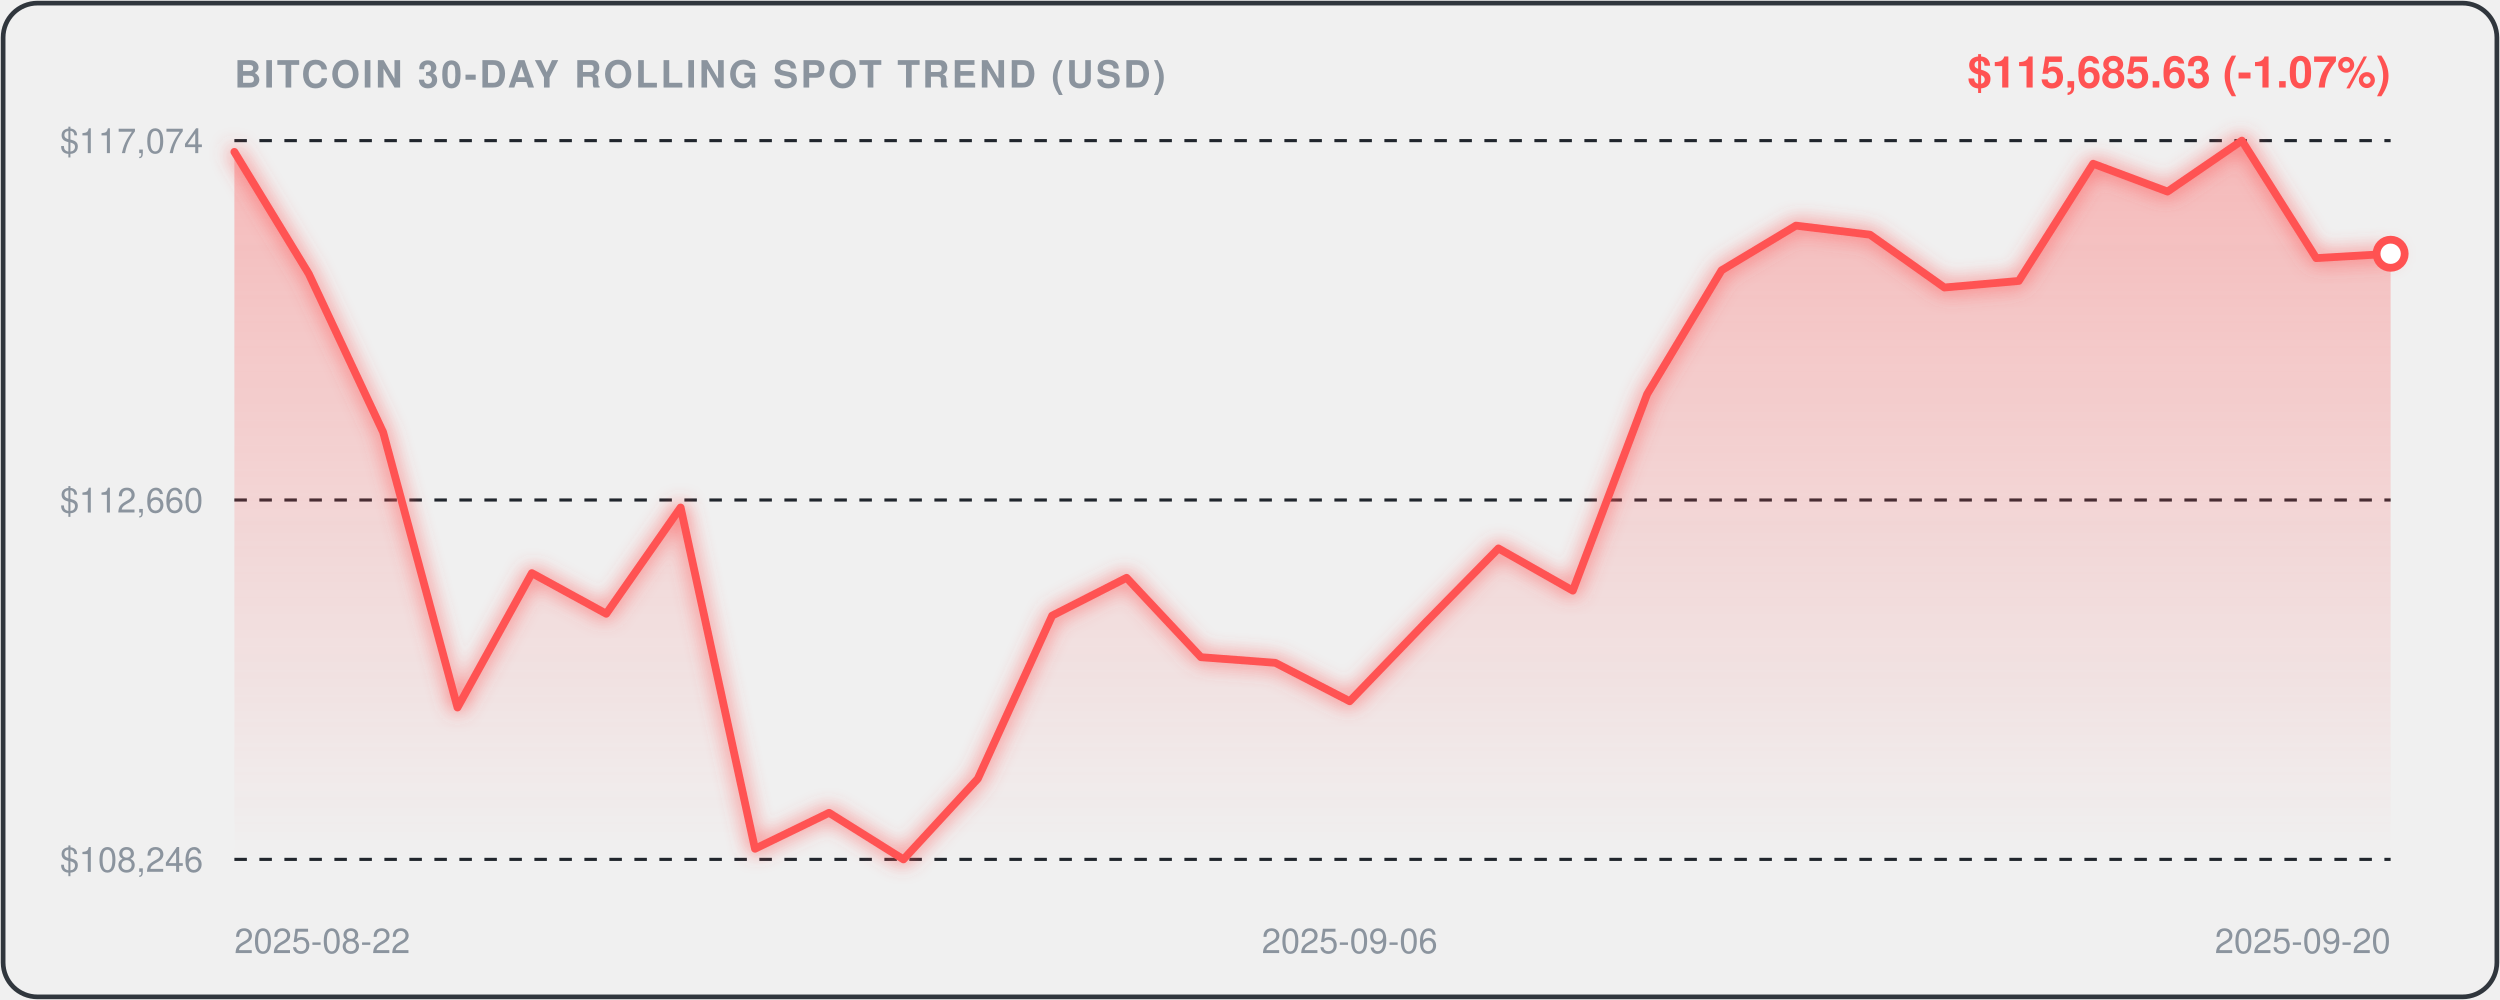
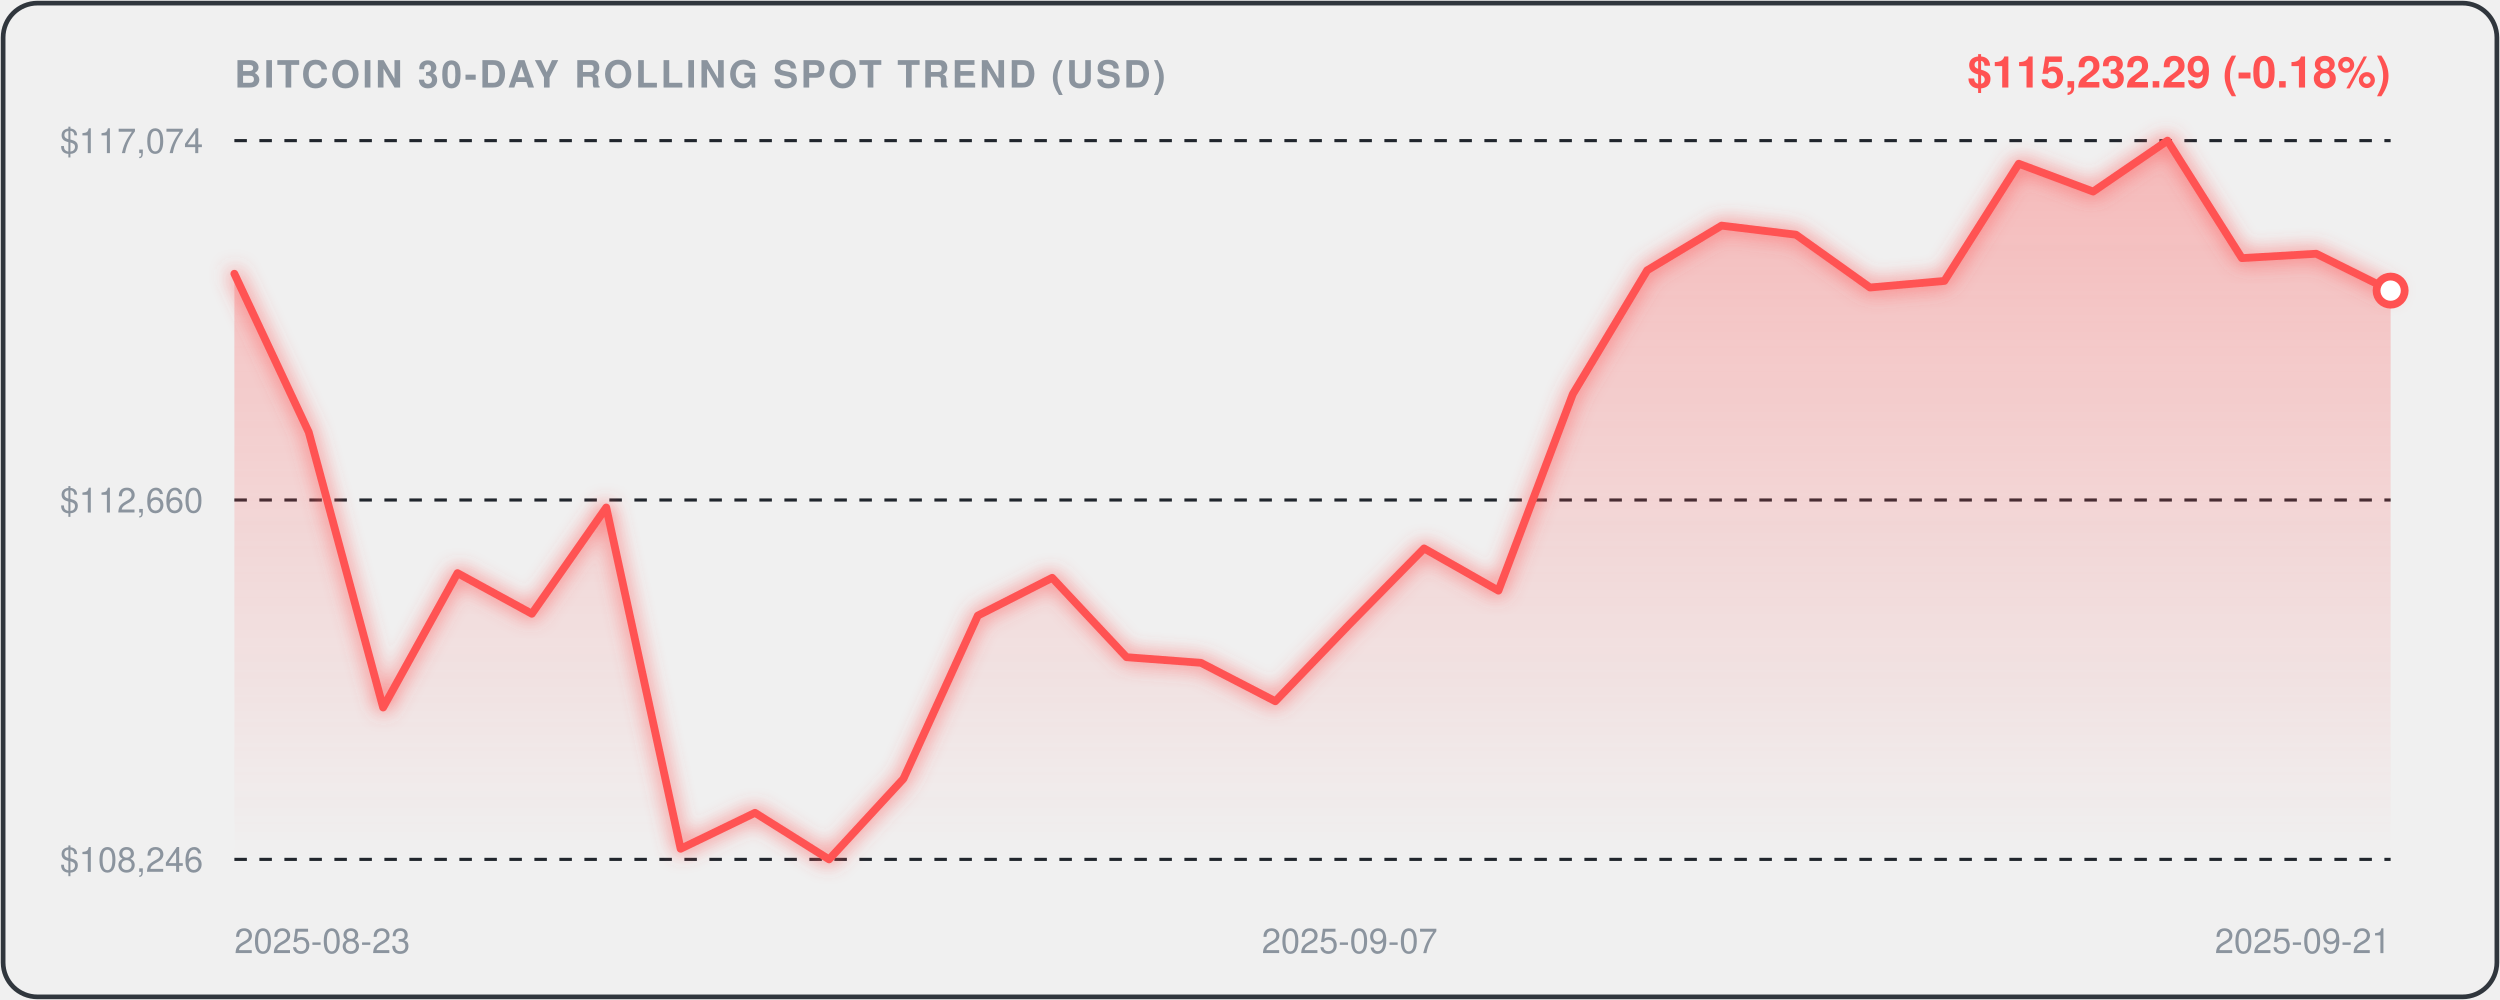
<svg xmlns="http://www.w3.org/2000/svg" viewBox="0 0 800 320" width="100%" height="100%" style="background:#0d1117;border-radius:12px;font-family:-apple-system,BlinkMacSystemFont,'Segoe UI',Helvetica,Arial,sans-serif;">
  <defs>
    <linearGradient id="areaGrad" x1="0" y1="0" x2="0" y2="1">
      <stop offset="0%" stop-color="rgba(255, 82, 82, 0.35)" />
      <stop offset="100%" stop-color="rgba(255, 82, 82, 0.0)" />
    </linearGradient>
    <filter id="glow" x="-20%" y="-20%" width="140%" height="140%">
      <feGaussianBlur stdDeviation="3" result="blur" />
      <feComposite in="SourceGraphic" in2="blur" operator="over" />
    </filter>
  </defs>
  <rect x="1" y="1" width="798" height="318" rx="11" fill="none" stroke="#30363d" stroke-width="1.5" />
  <text x="75" y="28" fill="#8b949e" font-size="12" font-weight="600" letter-spacing="0.8">BITCOIN 30-DAY ROLLING SPOT TREND (USD)</text>
-   <text x="765" y="28" text-anchor="end" fill="#FF5252" font-size="14" font-weight="700">$115,685.63 (-1.07%)</text>
+   <text x="765" y="28" text-anchor="end" fill="#FF5252" font-size="14" font-weight="700">$115,232.29 (-0.18%)</text>
  <line x1="75" y1="45" x2="765" y2="45" stroke="#21262d" stroke-width="1" stroke-dasharray="4,4" />
  <text x="65" y="49" text-anchor="end" fill="#8b949e" font-size="11">$117,074</text>
  <line x1="75" y1="160.0" x2="765" y2="160.0" stroke="#21262d" stroke-width="1" stroke-dasharray="4,4" />
  <text x="65" y="164.0" text-anchor="end" fill="#8b949e" font-size="11">$112,660</text>
  <line x1="75" y1="275" x2="765" y2="275" stroke="#21262d" stroke-width="1" stroke-dasharray="4,4" />
  <text x="65" y="279" text-anchor="end" fill="#8b949e" font-size="11">$108,246</text>
-   <path d="M 75.0,48.6 L 98.8,87.6 L 122.6,138.3 L 146.4,226.4 L 170.2,183.4 L 194.0,196.4 L 217.8,162.4 L 241.6,271.6 L 265.3,260.1 L 289.1,275.0 L 312.9,249.2 L 336.7,197.0 L 360.5,184.9 L 384.3,210.3 L 408.1,212.1 L 431.9,224.4 L 455.7,199.7 L 479.5,175.5 L 503.3,189.0 L 527.1,126.1 L 550.9,86.5 L 574.7,72.2 L 598.4,75.1 L 622.2,92.0 L 646.0,89.9 L 669.8,52.4 L 693.6,61.3 L 717.4,45.0 L 741.2,82.6 L 765.0,81.2 L 765.0,275.0 L 75.0,275.0 Z" fill="url(#areaGrad)" />
-   <path d="M 75.0,48.6 L 98.8,87.6 L 122.6,138.3 L 146.4,226.4 L 170.2,183.4 L 194.0,196.4 L 217.8,162.4 L 241.6,271.6 L 265.3,260.1 L 289.1,275.0 L 312.9,249.2 L 336.7,197.0 L 360.5,184.9 L 384.3,210.3 L 408.1,212.1 L 431.9,224.4 L 455.7,199.7 L 479.5,175.5 L 503.3,189.0 L 527.1,126.1 L 550.9,86.5 L 574.7,72.2 L 598.4,75.1 L 622.2,92.0 L 646.0,89.9 L 669.8,52.4 L 693.6,61.3 L 717.4,45.0 L 741.2,82.6 L 765.0,81.2" fill="none" stroke="#FF5252" stroke-width="2.5" stroke-linecap="round" stroke-linejoin="round" filter="url(#glow)" />
-   <circle cx="765.0" cy="81.2" r="4.5" fill="#ffffff" stroke="#FF5252" stroke-width="2.5" />
-   <text x="75.0" y="305" fill="#8b949e" font-size="11" text-anchor="start">2025-08-22</text>
-   <text x="431.9" y="305" fill="#8b949e" font-size="11" text-anchor="middle">2025-09-06</text>
-   <text x="765.0" y="305" fill="#8b949e" font-size="11" text-anchor="end">2025-09-20</text>
+   <path d="M 75.0,87.6 L 98.8,138.3 L 122.6,226.4 L 146.4,183.4 L 170.2,196.4 L 194.0,162.4 L 217.8,271.6 L 241.6,260.1 L 265.3,275.0 L 289.1,249.2 L 312.9,197.0 L 336.7,184.9 L 360.5,210.3 L 384.3,212.1 L 408.1,224.4 L 431.9,199.7 L 455.7,175.5 L 479.5,189.0 L 503.3,126.1 L 527.1,86.5 L 550.9,72.2 L 574.7,75.1 L 598.4,92.0 L 622.2,89.9 L 646.0,52.4 L 669.8,61.3 L 693.6,45.0 L 717.4,82.6 L 741.2,81.2 L 765.0,93.0 L 765.0,275.0 L 75.0,275.0 Z" fill="url(#areaGrad)" />
+   <path d="M 75.0,87.6 L 98.8,138.3 L 122.6,226.4 L 146.4,183.4 L 170.2,196.4 L 194.0,162.4 L 217.8,271.6 L 241.6,260.1 L 265.3,275.0 L 289.1,249.2 L 312.9,197.0 L 336.7,184.9 L 360.5,210.3 L 384.3,212.1 L 408.1,224.4 L 431.9,199.7 L 455.7,175.5 L 479.5,189.0 L 503.3,126.1 L 527.1,86.5 L 550.9,72.2 L 574.7,75.1 L 598.4,92.0 L 622.2,89.9 L 646.0,52.4 L 669.8,61.3 L 693.6,45.0 L 717.4,82.6 L 741.2,81.2 L 765.0,93.0" fill="none" stroke="#FF5252" stroke-width="2.5" stroke-linecap="round" stroke-linejoin="round" filter="url(#glow)" />
+   <circle cx="765.0" cy="93.0" r="4.5" fill="#ffffff" stroke="#FF5252" stroke-width="2.5" />
+   <text x="75.0" y="305" fill="#8b949e" font-size="11" text-anchor="start">2025-08-23</text>
+   <text x="431.9" y="305" fill="#8b949e" font-size="11" text-anchor="middle">2025-09-07</text>
+   <text x="765.0" y="305" fill="#8b949e" font-size="11" text-anchor="end">2025-09-21</text>
</svg>
